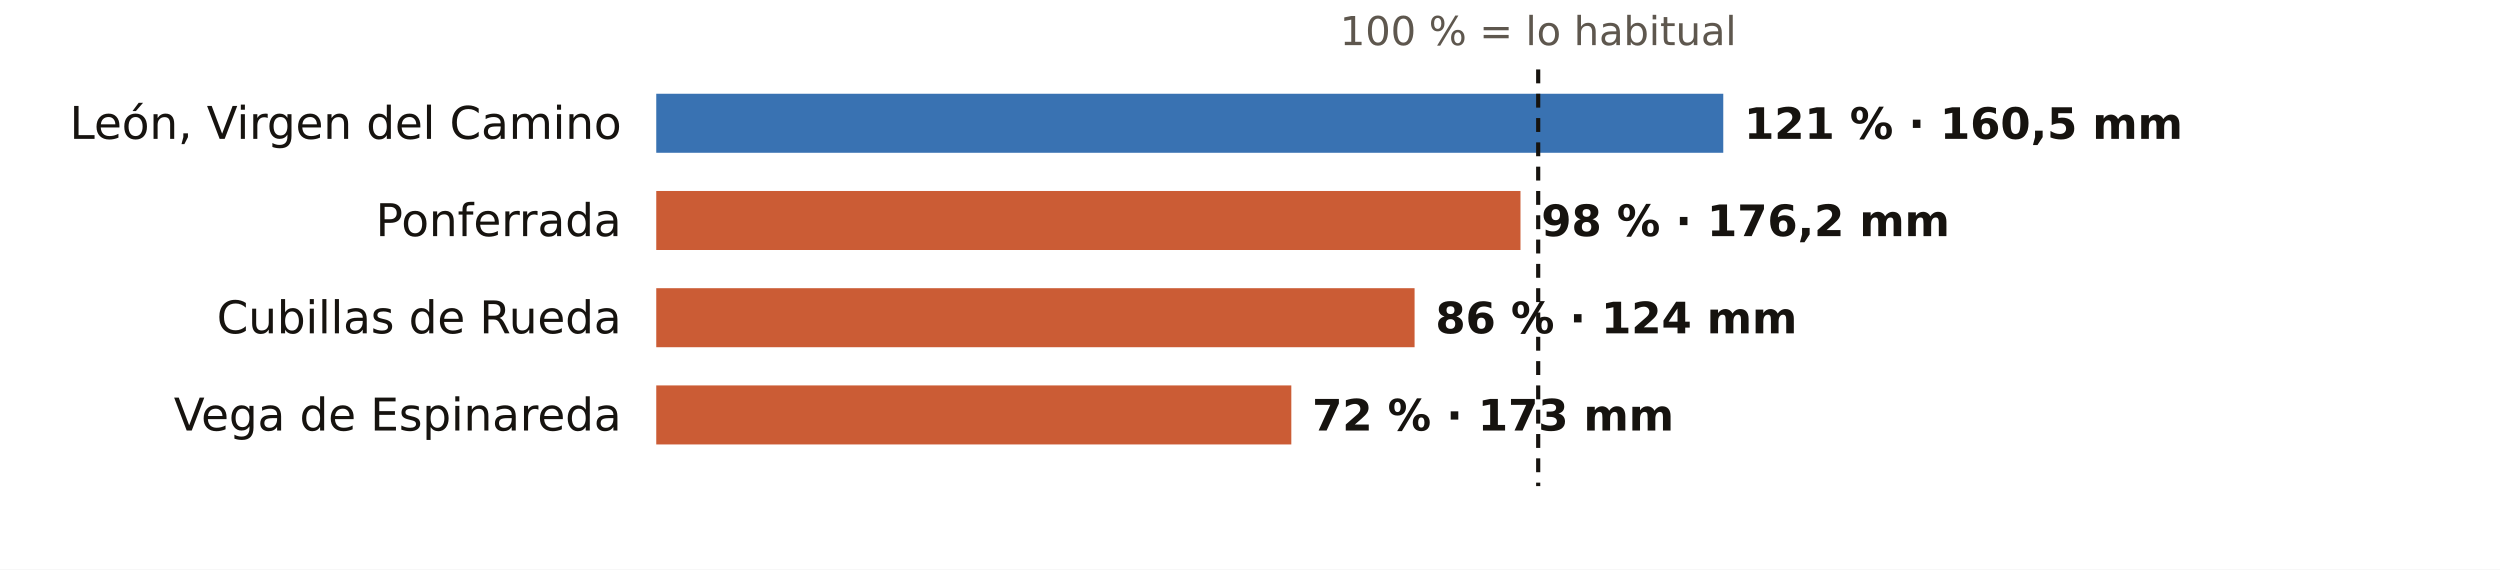
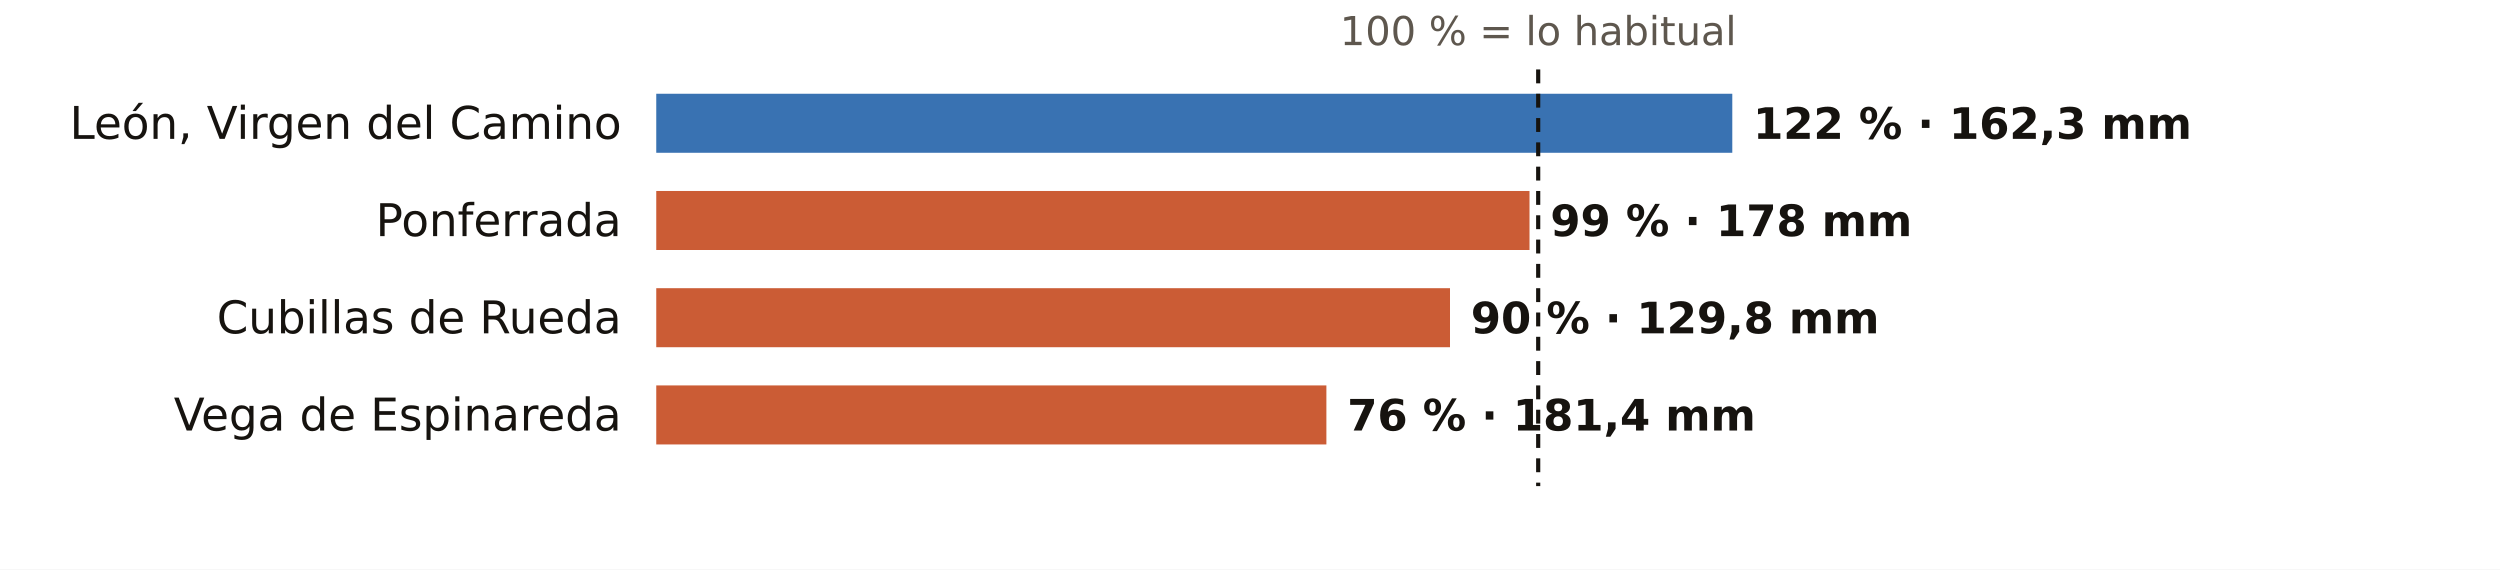
<svg xmlns="http://www.w3.org/2000/svg" viewBox="0 0 720 164" width="720" height="164" role="img" aria-label="El otoño en los pluviómetros de AEMET de León: % de lo habitual">
  <rect width="720" height="164" fill="#FFFFFF" />
  <text x="443.0" y="13.0" font-size="11.5" fill="#5E574E" text-anchor="middle" font-weight="400" font-family="Public Sans, DejaVu Sans, Arial, sans-serif">100 % = lo habitual</text>
  <text x="179.0" y="40.0" font-size="13" fill="#16130F" text-anchor="end" font-weight="500" font-family="Public Sans, DejaVu Sans, Arial, sans-serif">León, Virgen del Camino</text>
-   <rect x="189" y="27" width="307.3" height="17" fill="#1F5FA8" opacity="0.88" />
-   <text x="502.3" y="40.0" font-size="12.5" fill="#16130F" text-anchor="start" font-weight="600" font-family="Public Sans, DejaVu Sans, Arial, sans-serif">121 % · 160,5 mm</text>
+   <rect x="189" y="27" width="309.9" height="17" fill="#1F5FA8" opacity="0.88" />
+   <text x="504.9" y="40.0" font-size="12.5" fill="#16130F" text-anchor="start" font-weight="600" font-family="Public Sans, DejaVu Sans, Arial, sans-serif">122 % · 162,3 mm</text>
  <text x="179.0" y="68.0" font-size="13" fill="#16130F" text-anchor="end" font-weight="500" font-family="Public Sans, DejaVu Sans, Arial, sans-serif">Ponferrada</text>
-   <rect x="189" y="55" width="248.9" height="17" fill="#C4461A" opacity="0.88" />
-   <text x="443.9" y="68.0" font-size="12.5" fill="#16130F" text-anchor="start" font-weight="600" font-family="Public Sans, DejaVu Sans, Arial, sans-serif">98 % · 176,2 mm</text>
+   <rect x="189" y="55" width="251.5" height="17" fill="#C4461A" opacity="0.88" />
+   <text x="446.5" y="68.0" font-size="12.5" fill="#16130F" text-anchor="start" font-weight="600" font-family="Public Sans, DejaVu Sans, Arial, sans-serif">99 % · 178 mm</text>
  <text x="179.0" y="96.0" font-size="13" fill="#16130F" text-anchor="end" font-weight="500" font-family="Public Sans, DejaVu Sans, Arial, sans-serif">Cubillas de Rueda</text>
-   <rect x="189" y="83" width="218.4" height="17" fill="#C4461A" opacity="0.88" />
-   <text x="413.4" y="96.0" font-size="12.5" fill="#16130F" text-anchor="start" font-weight="600" font-family="Public Sans, DejaVu Sans, Arial, sans-serif">86 % · 124 mm</text>
+   <rect x="189" y="83" width="228.6" height="17" fill="#C4461A" opacity="0.88" />
+   <text x="423.6" y="96.0" font-size="12.5" fill="#16130F" text-anchor="start" font-weight="600" font-family="Public Sans, DejaVu Sans, Arial, sans-serif">90 % · 129,8 mm</text>
  <text x="179.0" y="124.0" font-size="13" fill="#16130F" text-anchor="end" font-weight="500" font-family="Public Sans, DejaVu Sans, Arial, sans-serif">Vega de Espinareda</text>
-   <rect x="189" y="111" width="182.9" height="17" fill="#C4461A" opacity="0.88" />
-   <text x="377.9" y="124.0" font-size="12.5" fill="#16130F" text-anchor="start" font-weight="600" font-family="Public Sans, DejaVu Sans, Arial, sans-serif">72 % · 173 mm</text>
+   <rect x="189" y="111" width="193.0" height="17" fill="#C4461A" opacity="0.88" />
+   <text x="388.0" y="124.0" font-size="12.5" fill="#16130F" text-anchor="start" font-weight="600" font-family="Public Sans, DejaVu Sans, Arial, sans-serif">76 % · 181,4 mm</text>
  <line x1="443.0" x2="443.0" y1="20" y2="140" stroke="#16130F" stroke-width="1.2" stroke-dasharray="4 3" />
</svg>
